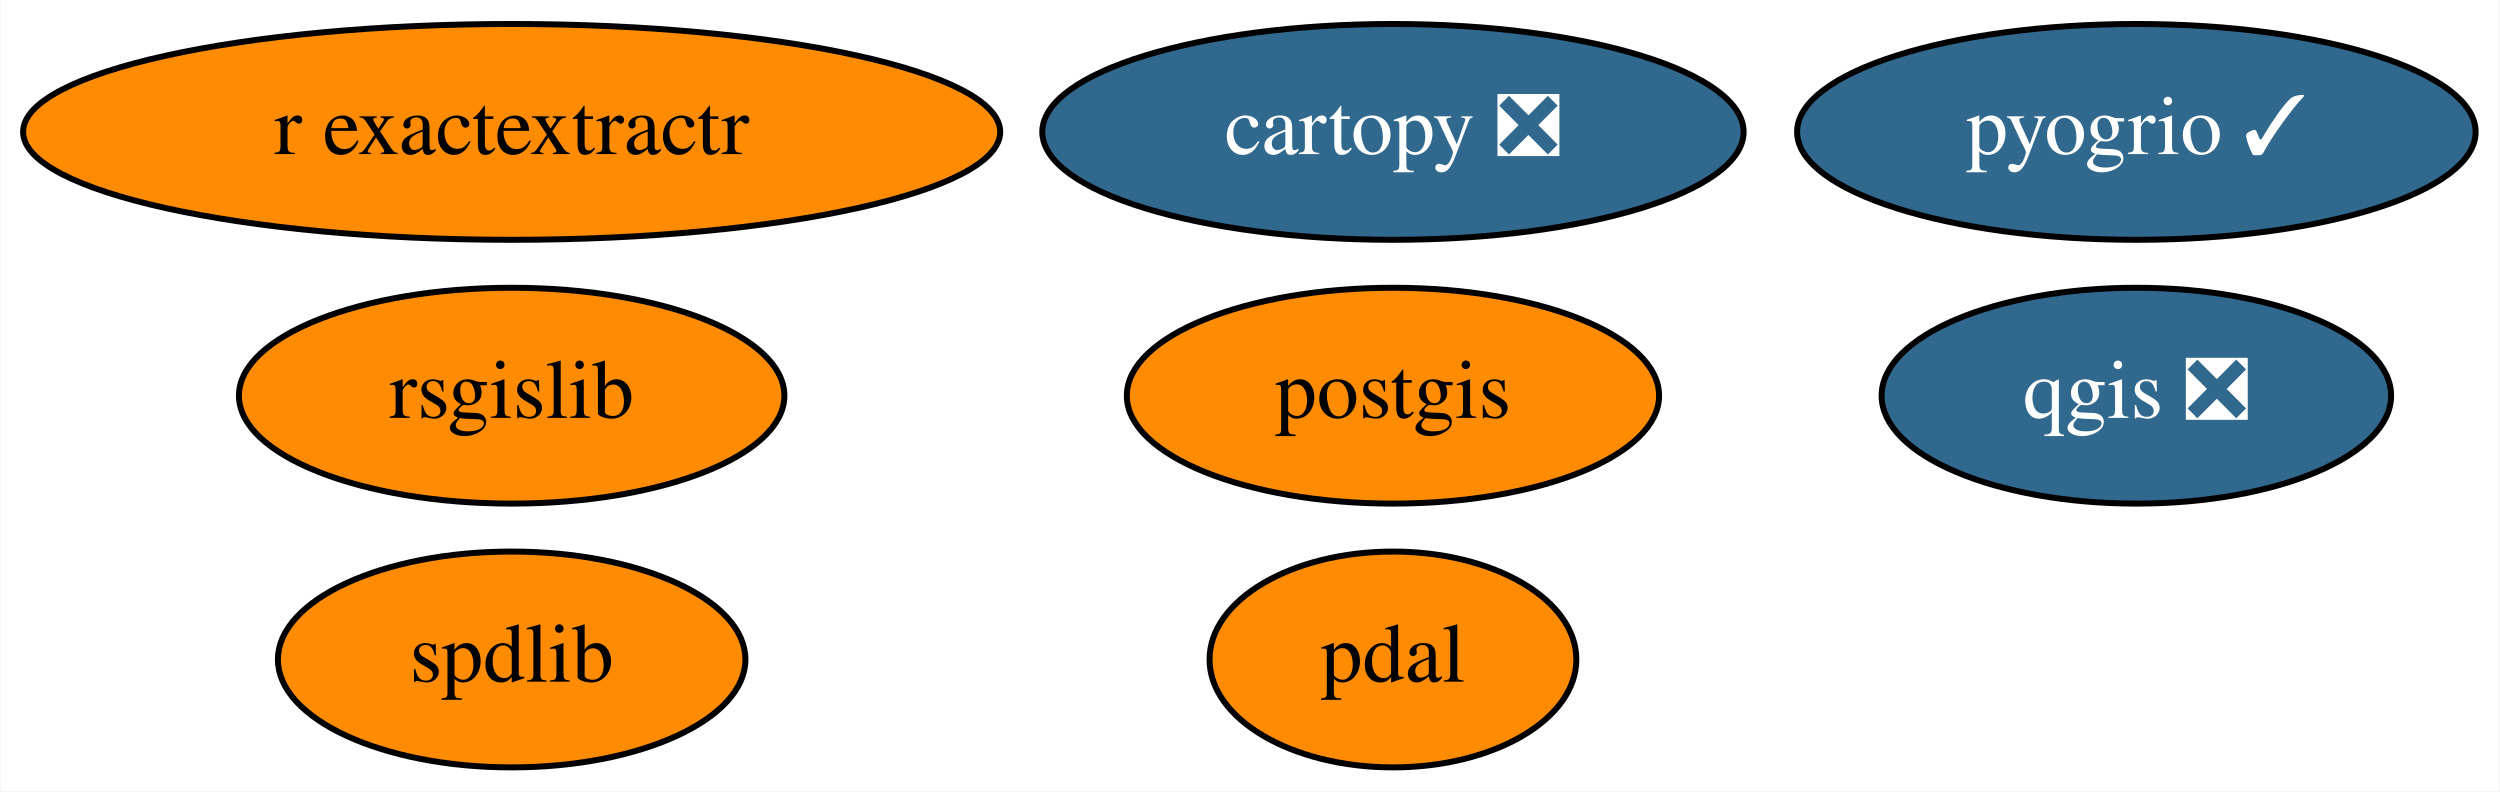
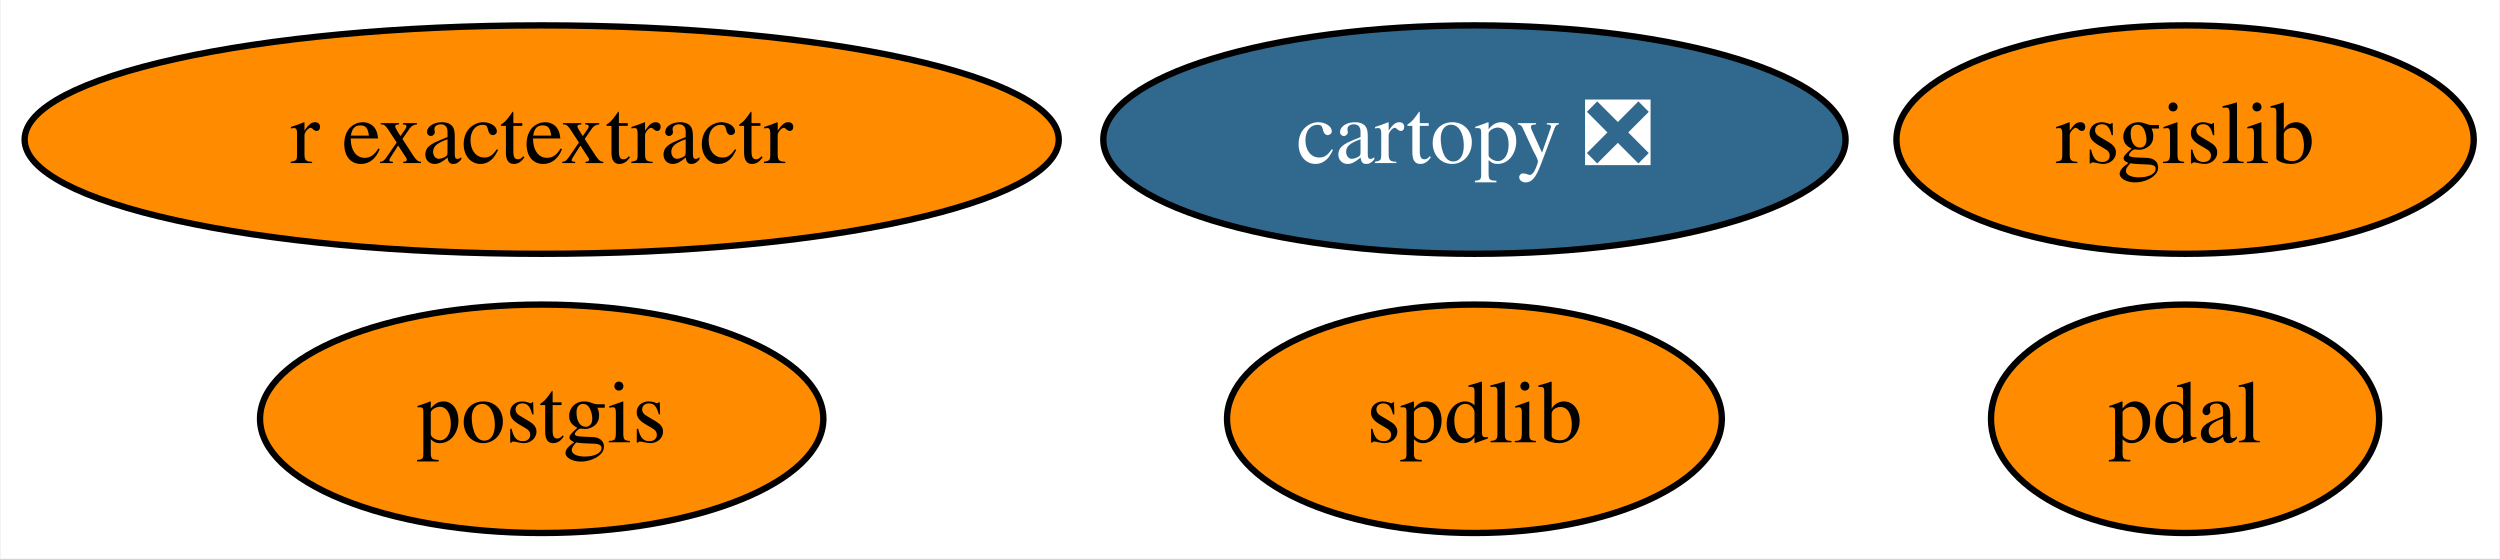
- <svg xmlns="http://www.w3.org/2000/svg" xmlns:xlink="http://www.w3.org/1999/xlink" width="417pt" height="132pt" viewBox="0.00 0.00 416.79 132.00">
-   <g id="graph0" class="graph" transform="scale(1 1) rotate(0) translate(4 128)">
-     <polygon fill="white" stroke="transparent" points="-4,4 -4,-128 412.79,-128 412.79,4 -4,4" />
+ <svg xmlns="http://www.w3.org/2000/svg" xmlns:xlink="http://www.w3.org/1999/xlink" width="394pt" height="88pt" viewBox="0.00 0.00 393.74 88.00">
+   <g id="graph0" class="graph" transform="scale(1 1) rotate(0) translate(4 84)">
+     <polygon fill="white" stroke="transparent" points="-4,4 -4,-84 389.74,-84 389.74,4 -4,4" />
    <g id="node1" class="node">
      <g id="a_node1">
        <a xlink:href="https://github.com/conda-forge/cartopy-feedstock/pull/102" xlink:title="cartopy ❎">
-           <ellipse fill="#31688e" stroke="black" cx="228.24" cy="-106" rx="58.49" ry="18" />
-           <text text-anchor="middle" x="228.24" y="-102.3" font-family="Times,serif" font-size="14.00" fill="white">cartopy ❎</text>
+           <ellipse fill="#31688e" stroke="black" cx="228.24" cy="-62" rx="58.49" ry="18" />
+           <text text-anchor="middle" x="228.24" y="-58.3" font-family="Times,serif" font-size="14.00" fill="white">cartopy ❎</text>
        </a>
      </g>
    </g>
    <g id="node2" class="node">
      <g id="a_node2">
        <a xlink:href="https://github.com/conda-forge/postgis-feedstock" xlink:title="postgis">
-           <ellipse fill="#ff8c00" stroke="black" cx="228.24" cy="-62" rx="44.39" ry="18" />
-           <text text-anchor="middle" x="228.24" y="-58.3" font-family="Times,serif" font-size="14.00">postgis</text>
+           <ellipse fill="#ff8c00" stroke="black" cx="81.24" cy="-18" rx="44.39" ry="18" />
+           <text text-anchor="middle" x="81.24" y="-14.3" font-family="Times,serif" font-size="14.00">postgis</text>
        </a>
      </g>
    </g>
    <g id="node3" class="node">
      <g id="a_node3">
-         <a xlink:href="https://github.com/conda-forge/qgis-feedstock/pull/170" xlink:title="qgis ❎">
-           <ellipse fill="#31688e" stroke="black" cx="352.24" cy="-62" rx="42.49" ry="18" />
-           <text text-anchor="middle" x="352.24" y="-58.3" font-family="Times,serif" font-size="14.00" fill="white">qgis ❎</text>
+         <a xlink:href="https://github.com/conda-forge/rsgislib-feedstock" xlink:title="rsgislib">
+           <ellipse fill="#ff8c00" stroke="black" cx="340.24" cy="-62" rx="45.49" ry="18" />
+           <text text-anchor="middle" x="340.24" y="-58.3" font-family="Times,serif" font-size="14.00">rsgislib</text>
        </a>
      </g>
    </g>
    <g id="node4" class="node">
      <g id="a_node4">
-         <a xlink:href="https://github.com/conda-forge/rsgislib-feedstock" xlink:title="rsgislib">
-           <ellipse fill="#ff8c00" stroke="black" cx="81.24" cy="-62" rx="45.49" ry="18" />
-           <text text-anchor="middle" x="81.24" y="-58.3" font-family="Times,serif" font-size="14.00">rsgislib</text>
+         <a xlink:href="https://github.com/conda-forge/spdlib-feedstock" xlink:title="spdlib">
+           <ellipse fill="#ff8c00" stroke="black" cx="228.24" cy="-18" rx="38.99" ry="18" />
+           <text text-anchor="middle" x="228.24" y="-14.3" font-family="Times,serif" font-size="14.00">spdlib</text>
        </a>
      </g>
    </g>
    <g id="node5" class="node">
      <g id="a_node5">
-         <a xlink:href="https://github.com/conda-forge/spdlib-feedstock" xlink:title="spdlib">
-           <ellipse fill="#ff8c00" stroke="black" cx="81.24" cy="-18" rx="38.99" ry="18" />
-           <text text-anchor="middle" x="81.24" y="-14.3" font-family="Times,serif" font-size="14.00">spdlib</text>
+         <a xlink:href="https://github.com/conda-forge/pdal-feedstock" xlink:title="pdal">
+           <ellipse fill="#ff8c00" stroke="black" cx="340.24" cy="-18" rx="30.59" ry="18" />
+           <text text-anchor="middle" x="340.24" y="-14.3" font-family="Times,serif" font-size="14.00">pdal</text>
        </a>
      </g>
    </g>
    <g id="node6" class="node">
      <g id="a_node6">
-         <a xlink:href="https://github.com/conda-forge/pdal-feedstock" xlink:title="pdal">
-           <ellipse fill="#ff8c00" stroke="black" cx="228.24" cy="-18" rx="30.59" ry="18" />
-           <text text-anchor="middle" x="228.24" y="-14.3" font-family="Times,serif" font-size="14.00">pdal</text>
-         </a>
-       </g>
-     </g>
-     <g id="node7" class="node">
-       <g id="a_node7">
        <a xlink:href="https://github.com/conda-forge/r-exactextractr-feedstock" xlink:title="r exactextractr">
-           <ellipse fill="#ff8c00" stroke="black" cx="81.24" cy="-106" rx="81.49" ry="18" />
-           <text text-anchor="middle" x="81.24" y="-102.3" font-family="Times,serif" font-size="14.00">r exactextractr</text>
-         </a>
-       </g>
-     </g>
-     <g id="node8" class="node">
-       <g id="a_node8">
-         <a xlink:href="https://github.com/conda-forge/pyogrio-feedstock/pull/4" xlink:title="pyogrio ✓">
-           <ellipse fill="#31688e" stroke="black" cx="352.24" cy="-106" rx="56.59" ry="18" />
-           <text text-anchor="middle" x="352.24" y="-102.3" font-family="Times,serif" font-size="14.00" fill="white">pyogrio ✓</text>
+           <ellipse fill="#ff8c00" stroke="black" cx="81.24" cy="-62" rx="81.49" ry="18" />
+           <text text-anchor="middle" x="81.24" y="-58.3" font-family="Times,serif" font-size="14.00">r exactextractr</text>
        </a>
      </g>
    </g>
  </g>
</svg>
